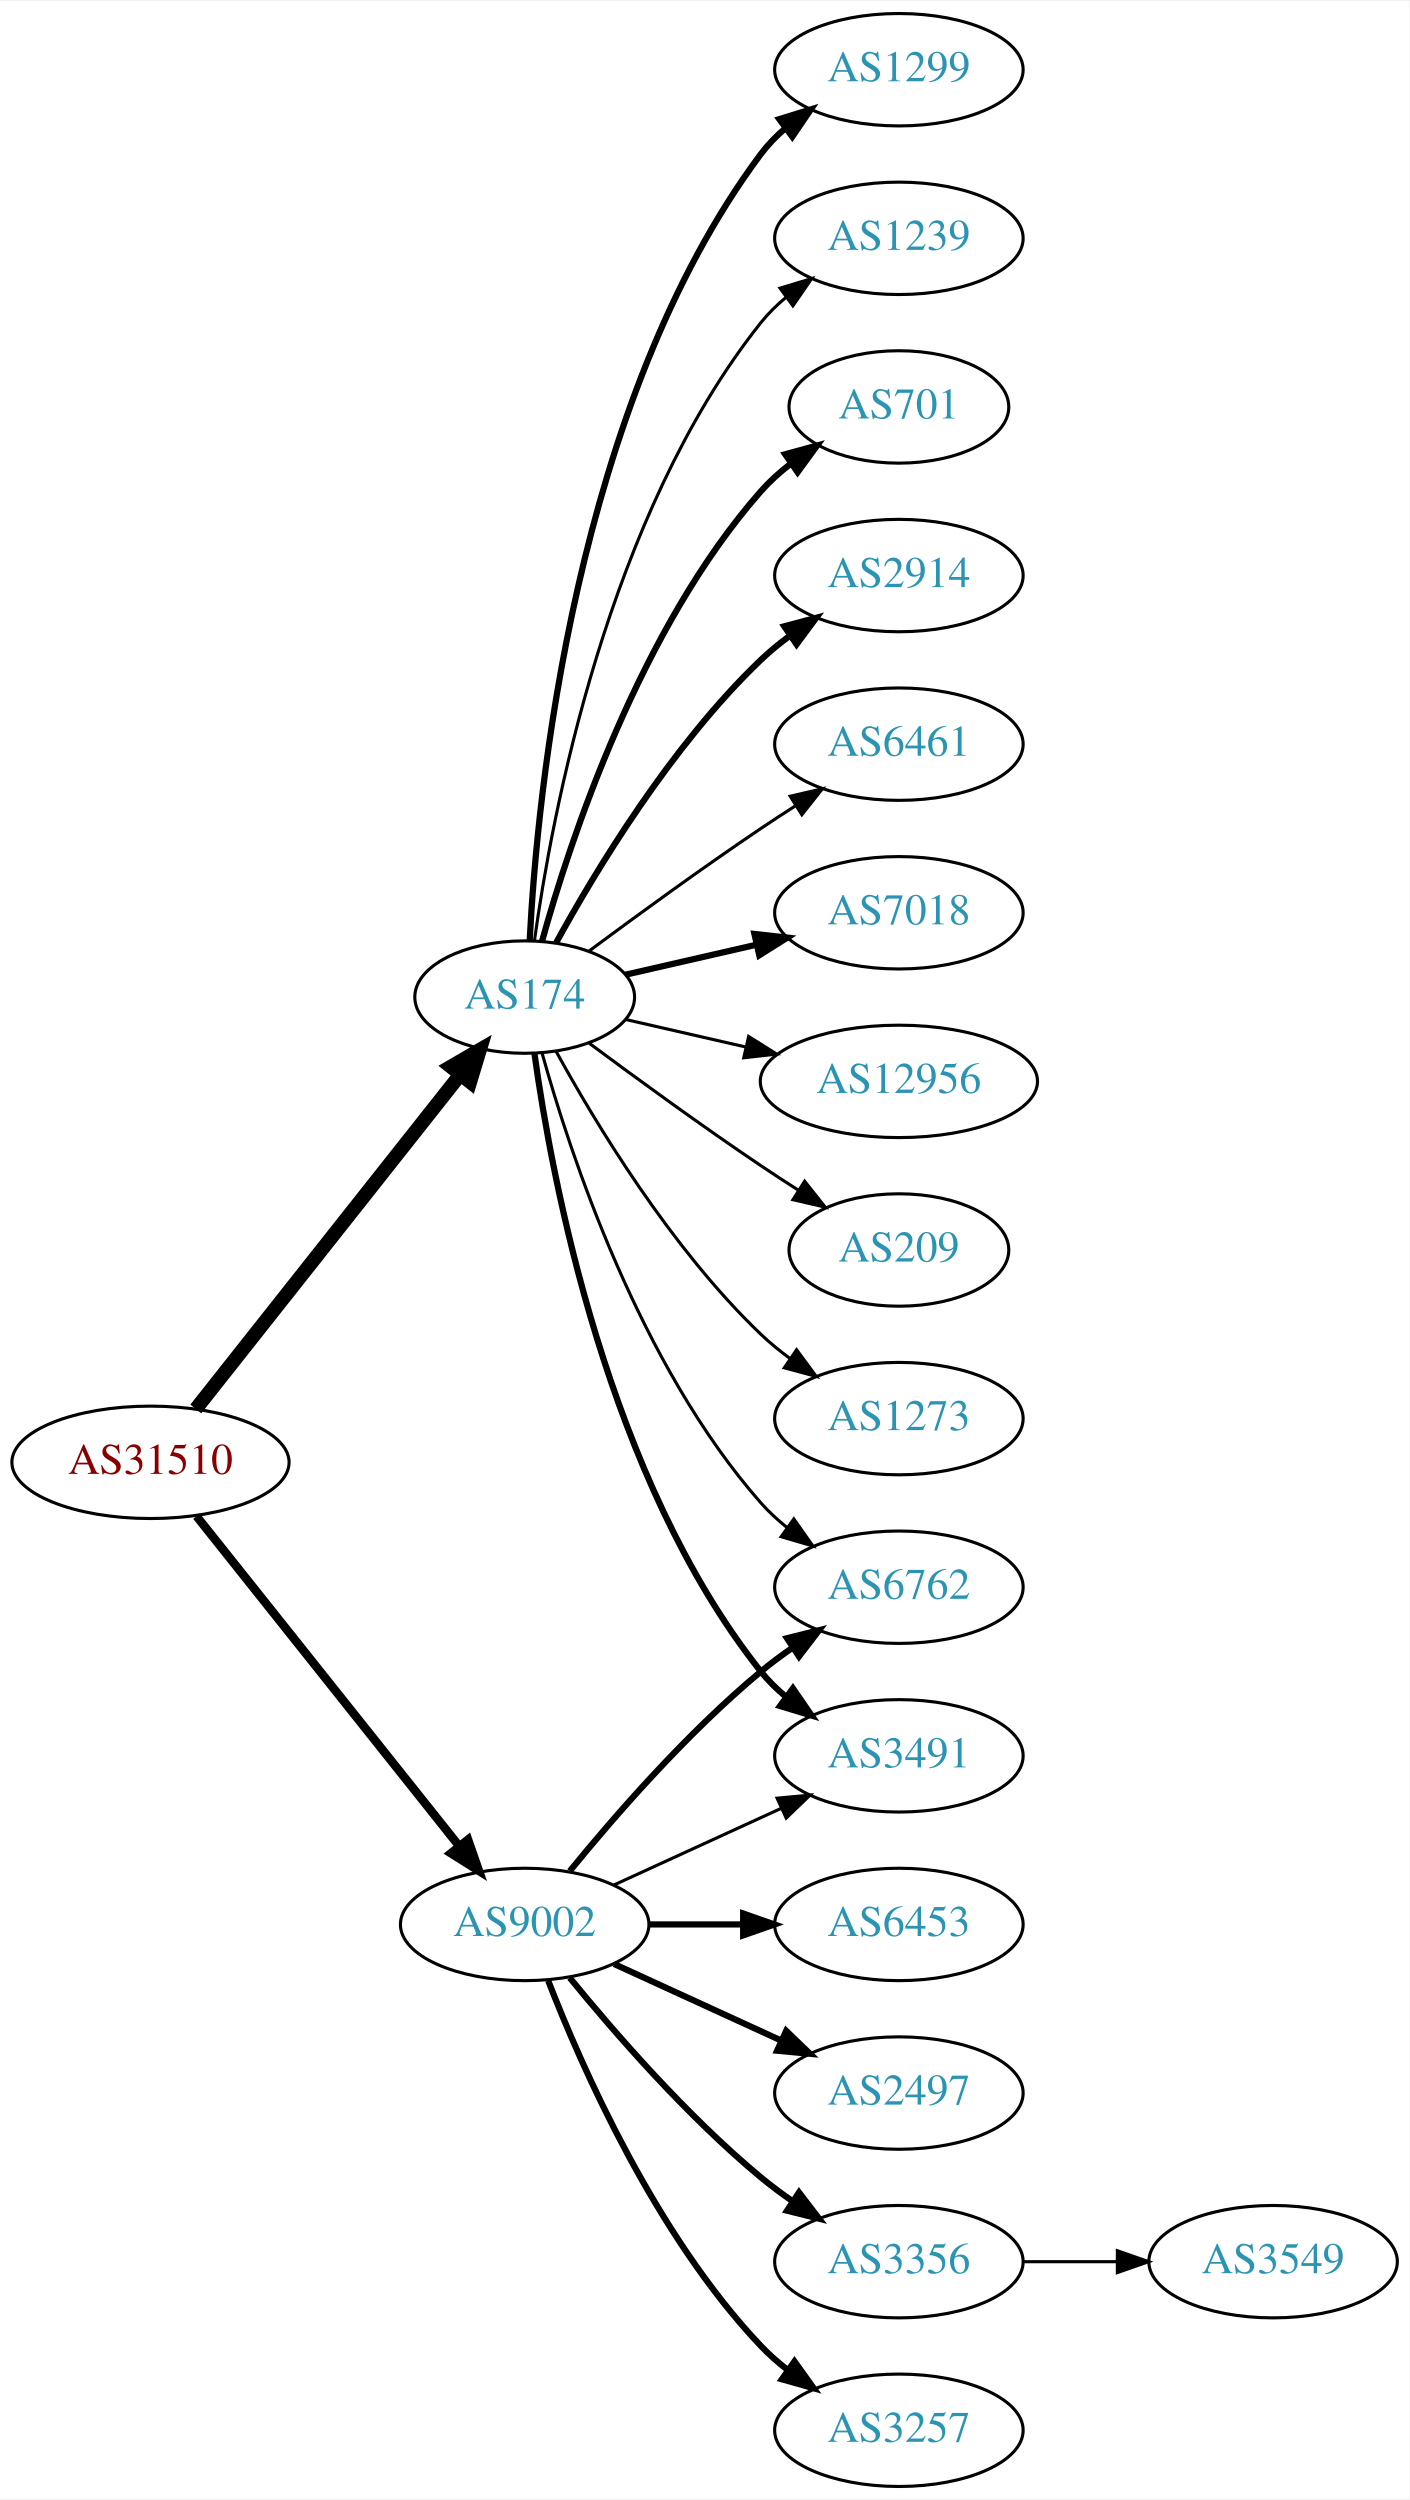
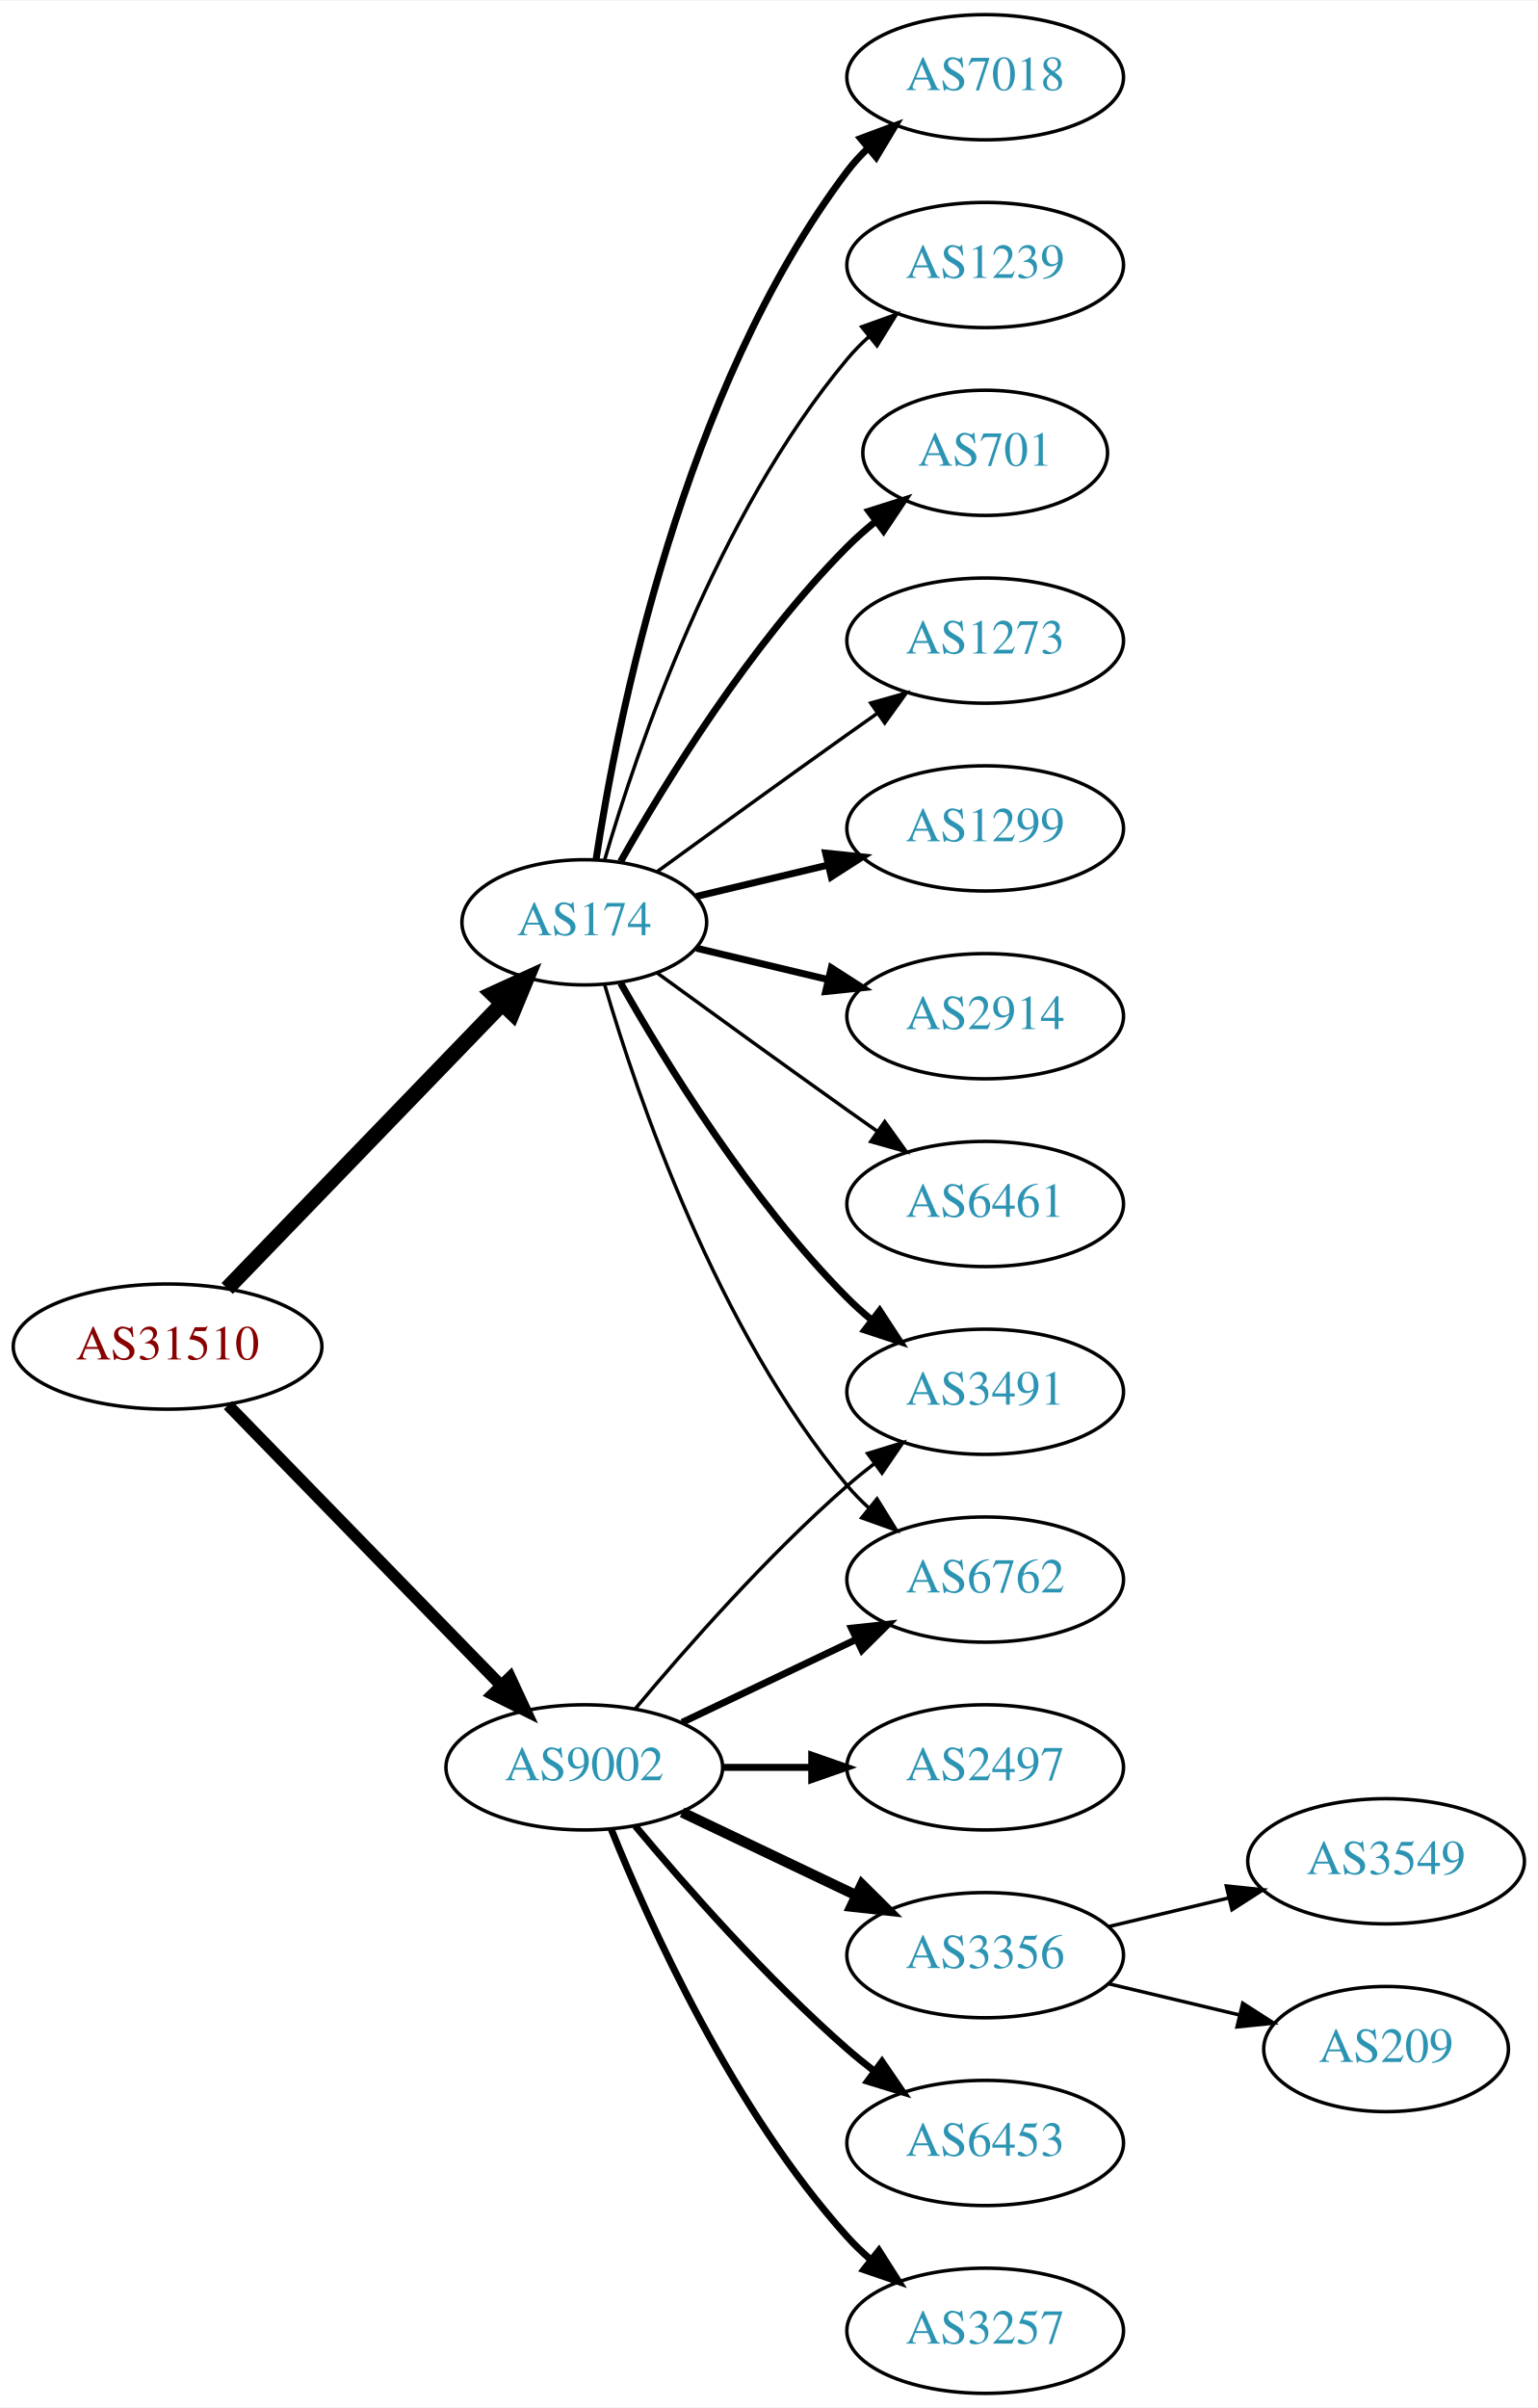
- <svg xmlns="http://www.w3.org/2000/svg" xmlns:xlink="http://www.w3.org/1999/xlink" width="451pt" height="800pt" viewBox="0.00 0.00 451.37 800.00">
-   <g id="graph0" class="graph" transform="scale(1 1) rotate(0) translate(4 796)">
-     <polygon fill="white" stroke="none" points="-4,4 -4,-796 447.37,-796 447.37,4 -4,4" />
+ <svg xmlns="http://www.w3.org/2000/svg" xmlns:xlink="http://www.w3.org/1999/xlink" width="442pt" height="692pt" viewBox="0.00 0.00 442.27 692.00">
+   <g id="graph0" class="graph" transform="scale(1 1) rotate(0) translate(4 688)">
+     <polygon fill="white" stroke="none" points="-4,4 -4,-688 438.271,-688 438.271,4 -4,4" />
    <g id="node1" class="node">
      <g id="a_node1">
        <a xlink:href="/asn/31510" xlink:title="AS31510 ~ Innsbrucker Kommunalbetriebe AG [AT]">
-           <ellipse fill="#ffffff" stroke="black" cx="44.196" cy="-328" rx="44.393" ry="18" />
-           <text text-anchor="middle" x="44.196" y="-324.3" font-family="Times,serif" font-size="14.00" fill="#880000">AS31510</text>
+           <ellipse fill="#ffffff" stroke="black" cx="44.196" cy="-301" rx="44.393" ry="18" />
+           <text text-anchor="middle" x="44.196" y="-297.3" font-family="Times,serif" font-size="14.00" fill="#880000">AS31510</text>
        </a>
      </g>
    </g>
    <g id="node2" class="node">
      <g id="a_node2">
        <a xlink:href="/asn/174" xlink:title="AS174 ~ Cogent Communications [US]">
-           <ellipse fill="#ffffff" stroke="black" cx="164.039" cy="-477" rx="35.194" ry="18" />
-           <text text-anchor="middle" x="164.039" y="-473.3" font-family="Times,serif" font-size="14.00" fill="#2c94b3">AS174</text>
+           <ellipse fill="#ffffff" stroke="black" cx="164.039" cy="-423" rx="35.194" ry="18" />
+           <text text-anchor="middle" x="164.039" y="-419.3" font-family="Times,serif" font-size="14.00" fill="#2c94b3">AS174</text>
        </a>
      </g>
    </g>
    <g id="edge1" class="edge">
-       <path fill="none" stroke="black" stroke-width="4.5" d="M58.714,-345.092C79.492,-371.364 119.383,-421.802 143.365,-452.125" />
-       <polygon fill="black" stroke="black" stroke-width="4.5" points="140.387,-454.706 149.678,-460.107 146.563,-449.821 140.387,-454.706" />
+       <path fill="none" stroke="black" stroke-width="4.5" d="M61.334,-317.708C81.811,-338.907 117.245,-375.59 140.413,-399.576" />
+       <polygon fill="black" stroke="black" stroke-width="4.5" points="137.69,-402.425 147.47,-406.882 143.354,-396.954 137.69,-402.425" />
    </g>
    <g id="node3" class="node">
      <g id="a_node3">
        <a xlink:href="/asn/9002" xlink:title="AS9002 ~ RETN Limited [EU]">
          <ellipse fill="#ffffff" stroke="black" cx="164.039" cy="-180" rx="39.794" ry="18" />
          <text text-anchor="middle" x="164.039" y="-176.3" font-family="Times,serif" font-size="14.00" fill="#2c94b3">AS9002</text>
        </a>
      </g>
    </g>
    <g id="edge2" class="edge">
-       <path fill="none" stroke="black" stroke-width="2.75" d="M58.945,-310.733C79.7,-284.666 119.146,-235.126 143.07,-205.079" />
-       <polygon fill="black" stroke="black" stroke-width="2.75" points="145.887,-207.16 149.378,-197.157 140.41,-202.8 145.887,-207.16" />
+       <path fill="none" stroke="black" stroke-width="3.375" d="M61.582,-284.175C82.011,-263.198 117.049,-227.222 140.129,-203.523" />
+       <polygon fill="black" stroke="black" stroke-width="3.375" points="142.699,-205.901 147.169,-196.295 137.684,-201.017 142.699,-205.901" />
    </g>
    <g id="node4" class="node">
      <g id="a_node4">
        <a xlink:href="/asn/1299" xlink:title="AS1299 ~ Telia Carrier [EU]">
-           <ellipse fill="#ffffff" stroke="black" cx="283.881" cy="-774" rx="39.794" ry="18" />
-           <text text-anchor="middle" x="283.881" y="-770.3" font-family="Times,serif" font-size="14.00" fill="#2c94b3">AS1299</text>
+           <ellipse fill="#ffffff" stroke="black" cx="279.332" cy="-450" rx="39.794" ry="18" />
+           <text text-anchor="middle" x="279.332" y="-446.3" font-family="Times,serif" font-size="14.00" fill="#2c94b3">AS1299</text>
        </a>
      </g>
    </g>
    <g id="edge3" class="edge">
-       <path fill="none" stroke="black" stroke-width="2" d="M165.63,-495.023C168.007,-541.412 179.925,-666.893 239.685,-747 241.933,-750.013 244.624,-752.769 247.551,-755.272" />
-       <polygon fill="black" stroke="black" stroke-width="2" points="245.582,-758.169 255.702,-761.303 249.746,-752.542 245.582,-758.169" />
+       <path fill="none" stroke="black" stroke-width="2" d="M196.296,-430.449C207.976,-433.233 221.472,-436.449 234.101,-439.459" />
+       <polygon fill="black" stroke="black" stroke-width="2" points="233.454,-442.903 243.993,-441.816 235.077,-436.093 233.454,-442.903" />
    </g>
    <g id="node5" class="node">
      <g id="a_node5">
-         <a xlink:href="/asn/1239" xlink:title="AS1239 ~ Sprint [US]">
-           <ellipse fill="#ffffff" stroke="black" cx="283.881" cy="-720" rx="39.794" ry="18" />
-           <text text-anchor="middle" x="283.881" y="-716.3" font-family="Times,serif" font-size="14.00" fill="#2c94b3">AS1239</text>
+         <a xlink:href="/asn/2914" xlink:title="AS2914 ~ NTT America, Inc. [US]">
+           <ellipse fill="#ffffff" stroke="black" cx="279.332" cy="-396" rx="39.794" ry="18" />
+           <text text-anchor="middle" x="279.332" y="-392.3" font-family="Times,serif" font-size="14.00" fill="#2c94b3">AS2914</text>
        </a>
      </g>
    </g>
    <g id="edge4" class="edge">
-       <path fill="none" stroke="black" d="M167.178,-495.17C172.678,-534.974 190.504,-631.233 239.685,-693 242.026,-695.94 244.781,-698.649 247.747,-701.121" />
-       <polygon fill="black" stroke="black" points="245.812,-704.042 255.953,-707.11 249.939,-698.388 245.812,-704.042" />
+       <path fill="none" stroke="black" stroke-width="2" d="M196.296,-415.551C207.976,-412.767 221.472,-409.551 234.101,-406.541" />
+       <polygon fill="black" stroke="black" stroke-width="2" points="235.077,-409.907 243.993,-404.184 233.454,-403.097 235.077,-409.907" />
    </g>
    <g id="node6" class="node">
      <g id="a_node6">
-         <a xlink:href="/asn/701" xlink:title="AS701 ~ UUNET [US]">
-           <ellipse fill="#ffffff" stroke="black" cx="283.881" cy="-666" rx="35.194" ry="18" />
-           <text text-anchor="middle" x="283.881" y="-662.3" font-family="Times,serif" font-size="14.00" fill="#2c94b3">AS701</text>
+         <a xlink:href="/asn/6461" xlink:title="AS6461 ~ Zayo Bandwidth [US]">
+           <ellipse fill="#ffffff" stroke="black" cx="279.332" cy="-342" rx="39.794" ry="18" />
+           <text text-anchor="middle" x="279.332" y="-338.3" font-family="Times,serif" font-size="14.00" fill="#2c94b3">AS6461</text>
        </a>
      </g>
    </g>
    <g id="edge5" class="edge">
-       <path fill="none" stroke="black" stroke-width="2" d="M169.612,-494.946C178.517,-526.995 200.801,-594.842 239.685,-639 242.512,-642.211 245.814,-645.172 249.309,-647.864" />
-       <polygon fill="black" stroke="black" stroke-width="2" points="247.466,-650.845 257.684,-653.645 251.443,-645.084 247.466,-650.845" />
+       <path fill="none" stroke="black" d="M184.935,-408.471C199.936,-397.55 221.043,-382.253 239.685,-369 242.506,-366.995 245.449,-364.915 248.397,-362.841" />
+       <polygon fill="black" stroke="black" points="250.443,-365.681 256.621,-357.074 246.424,-359.95 250.443,-365.681" />
    </g>
    <g id="node7" class="node">
      <g id="a_node7">
-         <a xlink:href="/asn/2914" xlink:title="AS2914 ~ NTT America, Inc. [US]">
-           <ellipse fill="#ffffff" stroke="black" cx="283.881" cy="-612" rx="39.794" ry="18" />
-           <text text-anchor="middle" x="283.881" y="-608.3" font-family="Times,serif" font-size="14.00" fill="#2c94b3">AS2914</text>
+         <a xlink:href="/asn/7018" xlink:title="AS7018 ~ AT&amp;T Services, Inc. [US]">
+           <ellipse fill="#ffffff" stroke="black" cx="279.332" cy="-666" rx="39.794" ry="18" />
+           <text text-anchor="middle" x="279.332" y="-662.3" font-family="Times,serif" font-size="14.00" fill="#2c94b3">AS7018</text>
        </a>
      </g>
    </g>
    <g id="edge6" class="edge">
-       <path fill="none" stroke="black" stroke-width="2" d="M174.065,-494.321C186.548,-517.1 210.837,-557.453 239.685,-585 242.553,-587.739 245.742,-590.347 249.051,-592.785" />
-       <polygon fill="black" stroke="black" stroke-width="2" points="247.175,-595.742 257.411,-598.477 251.114,-589.956 247.175,-595.742" />
+       <path fill="none" stroke="black" stroke-width="2" d="M167.415,-440.986C173.389,-480.422 192.1,-575.995 239.685,-639 241.442,-641.327 243.459,-643.529 245.629,-645.596" />
+       <polygon fill="black" stroke="black" stroke-width="2" points="243.513,-648.389 253.441,-652.088 247.987,-643.005 243.513,-648.389" />
    </g>
    <g id="node8" class="node">
      <g id="a_node8">
-         <a xlink:href="/asn/3491" xlink:title="AS3491 ~ PCCW Global, Inc. [US]">
-           <ellipse fill="#ffffff" stroke="black" cx="283.881" cy="-234" rx="39.794" ry="18" />
-           <text text-anchor="middle" x="283.881" y="-230.3" font-family="Times,serif" font-size="14.00" fill="#2c94b3">AS3491</text>
+         <a xlink:href="/asn/1239" xlink:title="AS1239 ~ Sprint [US]">
+           <ellipse fill="#ffffff" stroke="black" cx="279.332" cy="-612" rx="39.794" ry="18" />
+           <text text-anchor="middle" x="279.332" y="-608.3" font-family="Times,serif" font-size="14.00" fill="#2c94b3">AS1239</text>
        </a>
      </g>
    </g>
    <g id="edge7" class="edge">
-       <path fill="none" stroke="black" stroke-width="2" d="M167.178,-458.83C172.678,-419.026 190.504,-322.767 239.685,-261 242.026,-258.06 244.781,-255.351 247.747,-252.879" />
-       <polygon fill="black" stroke="black" stroke-width="2" points="249.939,-255.612 255.953,-246.89 245.812,-249.958 249.939,-255.612" />
+       <path fill="none" stroke="black" d="M169.913,-441.002C179.227,-472.844 202.043,-539.981 239.685,-585 241.555,-587.237 243.654,-589.374 245.88,-591.396" />
+       <polygon fill="black" stroke="black" points="243.823,-594.234 253.799,-597.804 248.227,-588.793 243.823,-594.234" />
    </g>
    <g id="node9" class="node">
      <g id="a_node9">
-         <a xlink:href="/asn/6461" xlink:title="AS6461 ~ Zayo Bandwidth [US]">
-           <ellipse fill="#ffffff" stroke="black" cx="283.881" cy="-558" rx="39.794" ry="18" />
-           <text text-anchor="middle" x="283.881" y="-554.3" font-family="Times,serif" font-size="14.00" fill="#2c94b3">AS6461</text>
+         <a xlink:href="/asn/6762" xlink:title="AS6762 ~ TELECOM ITALIA SPARKLE S.p.A. [IT]">
+           <ellipse fill="#ffffff" stroke="black" cx="279.332" cy="-234" rx="39.794" ry="18" />
+           <text text-anchor="middle" x="279.332" y="-230.3" font-family="Times,serif" font-size="14.00" fill="#2c94b3">AS6762</text>
        </a>
      </g>
    </g>
    <g id="edge8" class="edge">
-       <path fill="none" stroke="black" d="M184.74,-491.81C199.642,-502.875 220.71,-518.228 239.685,-531 243.234,-533.389 246.984,-535.839 250.733,-538.242" />
-       <polygon fill="black" stroke="black" points="249.059,-541.325 259.381,-543.712 252.801,-535.409 249.059,-541.325" />
+       <path fill="none" stroke="black" d="M169.913,-404.998C179.227,-373.156 202.043,-306.019 239.685,-261 241.555,-258.763 243.654,-256.626 245.88,-254.604" />
+       <polygon fill="black" stroke="black" points="248.227,-257.207 253.799,-248.196 243.823,-251.766 248.227,-257.207" />
    </g>
    <g id="node10" class="node">
      <g id="a_node10">
-         <a xlink:href="/asn/7018" xlink:title="AS7018 ~ AT&amp;T Services, Inc. [US]">
-           <ellipse fill="#ffffff" stroke="black" cx="283.881" cy="-504" rx="39.794" ry="18" />
-           <text text-anchor="middle" x="283.881" y="-500.3" font-family="Times,serif" font-size="14.00" fill="#2c94b3">AS7018</text>
+         <a xlink:href="/asn/701" xlink:title="AS701 ~ UUNET [US]">
+           <ellipse fill="#ffffff" stroke="black" cx="279.332" cy="-558" rx="35.194" ry="18" />
+           <text text-anchor="middle" x="279.332" y="-554.3" font-family="Times,serif" font-size="14.00" fill="#2c94b3">AS701</text>
        </a>
      </g>
    </g>
    <g id="edge9" class="edge">
-       <path fill="none" stroke="black" stroke-width="2" d="M196.309,-484.165C209.148,-487.106 224.253,-490.567 238.22,-493.767" />
-       <polygon fill="black" stroke="black" stroke-width="2" points="237.612,-497.219 248.141,-496.04 239.175,-490.395 237.612,-497.219" />
+       <path fill="none" stroke="black" stroke-width="2" d="M174.498,-440.49C187.28,-463.096 211.712,-502.886 239.685,-531 242.185,-533.513 244.946,-535.949 247.807,-538.261" />
+       <polygon fill="black" stroke="black" stroke-width="2" points="245.905,-541.21 256.004,-544.413 250.108,-535.611 245.905,-541.21" />
    </g>
    <g id="node11" class="node">
      <g id="a_node11">
-         <a xlink:href="/asn/12956" xlink:title="AS12956 ~ TELXIUS [ES]">
-           <ellipse fill="#ffffff" stroke="black" cx="283.881" cy="-450" rx="44.393" ry="18" />
-           <text text-anchor="middle" x="283.881" y="-446.3" font-family="Times,serif" font-size="14.00" fill="#2c94b3">AS12956</text>
+         <a xlink:href="/asn/3491" xlink:title="AS3491 ~ PCCW Global, Inc. [US]">
+           <ellipse fill="#ffffff" stroke="black" cx="279.332" cy="-288" rx="39.794" ry="18" />
+           <text text-anchor="middle" x="279.332" y="-284.3" font-family="Times,serif" font-size="14.00" fill="#2c94b3">AS3491</text>
        </a>
      </g>
    </g>
    <g id="edge10" class="edge">
-       <path fill="none" stroke="black" d="M196.309,-469.835C208.154,-467.121 221.928,-463.966 234.957,-460.98" />
-       <polygon fill="black" stroke="black" points="235.766,-464.386 244.732,-458.741 234.203,-457.563 235.766,-464.386" />
+       <path fill="none" stroke="black" stroke-width="2" d="M174.498,-405.51C187.28,-382.904 211.712,-343.114 239.685,-315 241.796,-312.879 244.092,-310.812 246.477,-308.829" />
+       <polygon fill="black" stroke="black" stroke-width="2" points="248.993,-311.31 254.793,-302.444 244.73,-305.758 248.993,-311.31" />
    </g>
    <g id="node12" class="node">
      <g id="a_node12">
-         <a xlink:href="/asn/6762" xlink:title="AS6762 ~ TELECOM ITALIA SPARKLE S.p.A. [IT]">
-           <ellipse fill="#ffffff" stroke="black" cx="283.881" cy="-288" rx="39.794" ry="18" />
-           <text text-anchor="middle" x="283.881" y="-284.3" font-family="Times,serif" font-size="14.00" fill="#2c94b3">AS6762</text>
+         <a xlink:href="/asn/1273" xlink:title="AS1273 ~ Vodafone Group PLC [EU]">
+           <ellipse fill="#ffffff" stroke="black" cx="279.332" cy="-504" rx="39.794" ry="18" />
+           <text text-anchor="middle" x="279.332" y="-500.3" font-family="Times,serif" font-size="14.00" fill="#2c94b3">AS1273</text>
        </a>
      </g>
    </g>
    <g id="edge11" class="edge">
-       <path fill="none" stroke="black" d="M169.612,-459.054C178.517,-427.005 200.801,-359.158 239.685,-315 242.169,-312.179 245.019,-309.551 248.044,-307.129" />
-       <polygon fill="black" stroke="black" points="250.23,-309.869 256.334,-301.209 246.162,-304.172 250.23,-309.869" />
+       <path fill="none" stroke="black" d="M184.935,-437.529C199.936,-448.45 221.043,-463.747 239.685,-477 242.506,-479.005 245.449,-481.085 248.397,-483.159" />
+       <polygon fill="black" stroke="black" points="246.424,-486.05 256.621,-488.926 250.443,-480.319 246.424,-486.05" />
+     </g>
+     <g id="edge16" class="edge">
+       <path fill="none" stroke="black" stroke-width="2" d="M192.175,-192.934C207.169,-200.081 225.99,-209.052 242.213,-216.785" />
+       <polygon fill="black" stroke="black" stroke-width="2" points="240.884,-220.028 251.417,-221.171 243.895,-213.709 240.884,-220.028" />
+     </g>
+     <g id="edge17" class="edge">
+       <path fill="none" stroke="black" d="M178.669,-196.817C192.951,-213.929 216.498,-240.745 239.685,-261 242.151,-263.154 244.789,-265.294 247.487,-267.372" />
+       <polygon fill="black" stroke="black" points="245.512,-270.264 255.641,-273.37 249.66,-264.625 245.512,-270.264" />
    </g>
    <g id="node13" class="node">
      <g id="a_node13">
-         <a xlink:href="/asn/209" xlink:title="AS209 ~ CenturyLink Communications, LLC [US]">
-           <ellipse fill="#ffffff" stroke="black" cx="283.881" cy="-396" rx="35.194" ry="18" />
-           <text text-anchor="middle" x="283.881" y="-392.3" font-family="Times,serif" font-size="14.00" fill="#2c94b3">AS209</text>
+         <a xlink:href="/asn/3257" xlink:title="AS3257 ~ GTT [DE]">
+           <ellipse fill="#ffffff" stroke="black" cx="279.332" cy="-18" rx="39.794" ry="18" />
+           <text text-anchor="middle" x="279.332" y="-14.3" font-family="Times,serif" font-size="14.00" fill="#2c94b3">AS3257</text>
        </a>
      </g>
    </g>
    <g id="edge12" class="edge">
-       <path fill="none" stroke="black" d="M184.74,-462.19C199.642,-451.125 220.71,-435.772 239.685,-423 243.502,-420.431 247.552,-417.79 251.583,-415.214" />
-       <polygon fill="black" stroke="black" points="253.687,-418.025 260.277,-409.729 249.952,-412.105 253.687,-418.025" />
+       <path fill="none" stroke="black" stroke-width="2" d="M171.786,-162.213C182.837,-134.757 206.891,-81.422 239.685,-45 241.688,-42.776 243.906,-40.637 246.239,-38.603" />
+       <polygon fill="black" stroke="black" stroke-width="2" points="248.769,-41.065 254.458,-32.127 244.437,-35.567 248.769,-41.065" />
    </g>
    <g id="node14" class="node">
      <g id="a_node14">
-         <a xlink:href="/asn/1273" xlink:title="AS1273 ~ Vodafone Group PLC [EU]">
-           <ellipse fill="#ffffff" stroke="black" cx="283.881" cy="-342" rx="39.794" ry="18" />
-           <text text-anchor="middle" x="283.881" y="-338.3" font-family="Times,serif" font-size="14.00" fill="#2c94b3">AS1273</text>
+         <a xlink:href="/asn/2497" xlink:title="AS2497 ~ Internet Initiative Japan Inc. [JP]">
+           <ellipse fill="#ffffff" stroke="black" cx="279.332" cy="-180" rx="39.794" ry="18" />
+           <text text-anchor="middle" x="279.332" y="-176.3" font-family="Times,serif" font-size="14.00" fill="#2c94b3">AS2497</text>
        </a>
      </g>
    </g>
    <g id="edge13" class="edge">
-       <path fill="none" stroke="black" d="M174.065,-459.679C186.548,-436.9 210.837,-396.547 239.685,-369 242.553,-366.261 245.742,-363.653 249.051,-361.215" />
-       <polygon fill="black" stroke="black" points="251.114,-364.044 257.411,-355.523 247.175,-358.258 251.114,-364.044" />
-     </g>
-     <g id="edge19" class="edge">
-       <path fill="none" stroke="black" d="M192.667,-192.661C208.624,-199.973 228.895,-209.261 246.178,-217.181" />
-       <polygon fill="black" stroke="black" points="244.876,-220.435 255.425,-221.419 247.793,-214.071 244.876,-220.435" />
-     </g>
-     <g id="edge17" class="edge">
-       <path fill="none" stroke="black" stroke-width="2" d="M178.458,-197.065C192.572,-214.375 215.987,-241.345 239.685,-261 242.901,-263.668 246.402,-266.27 249.972,-268.741" />
-       <polygon fill="black" stroke="black" stroke-width="2" points="248.05,-271.666 258.329,-274.236 251.896,-265.817 248.05,-271.666" />
+       <path fill="none" stroke="black" stroke-width="2" d="M203.711,-180C211.914,-180 220.678,-180 229.21,-180" />
+       <polygon fill="black" stroke="black" stroke-width="2" points="229.449,-183.5 239.449,-180 229.449,-176.5 229.449,-183.5" />
    </g>
    <g id="node15" class="node">
      <g id="a_node15">
-         <a xlink:href="/asn/2497" xlink:title="AS2497 ~ Internet Initiative Japan Inc. [JP]">
-           <ellipse fill="#ffffff" stroke="black" cx="283.881" cy="-126" rx="39.794" ry="18" />
-           <text text-anchor="middle" x="283.881" y="-122.3" font-family="Times,serif" font-size="14.00" fill="#2c94b3">AS2497</text>
+         <a xlink:href="/asn/3356" xlink:title="AS3356 ~ Level 3 Parent, LLC [US]">
+           <ellipse fill="#ffffff" stroke="black" cx="279.332" cy="-126" rx="39.794" ry="18" />
+           <text text-anchor="middle" x="279.332" y="-122.3" font-family="Times,serif" font-size="14.00" fill="#2c94b3">AS3356</text>
        </a>
      </g>
    </g>
    <g id="edge14" class="edge">
-       <path fill="none" stroke="black" stroke-width="2" d="M192.667,-167.339C208.624,-160.027 228.895,-150.739 246.178,-142.819" />
-       <polygon fill="black" stroke="black" stroke-width="2" points="247.793,-145.929 255.425,-138.581 244.876,-139.565 247.793,-145.929" />
+       <path fill="none" stroke="black" stroke-width="3" d="M192.175,-167.066C207.169,-159.919 225.99,-150.948 242.213,-143.215" />
+       <polygon fill="black" stroke="black" stroke-width="3" points="243.895,-146.291 251.417,-138.829 240.884,-139.972 243.895,-146.291" />
    </g>
    <g id="node16" class="node">
      <g id="a_node16">
-         <a xlink:href="/asn/3356" xlink:title="AS3356 ~ Level 3 Parent, LLC [US]">
-           <ellipse fill="#ffffff" stroke="black" cx="283.881" cy="-72" rx="39.794" ry="18" />
-           <text text-anchor="middle" x="283.881" y="-68.3" font-family="Times,serif" font-size="14.00" fill="#2c94b3">AS3356</text>
+         <a xlink:href="/asn/6453" xlink:title="AS6453 ~ TATA COMMUNICATIONS (AMERICA) INC [US]">
+           <ellipse fill="#ffffff" stroke="black" cx="279.332" cy="-72" rx="39.794" ry="18" />
+           <text text-anchor="middle" x="279.332" y="-68.3" font-family="Times,serif" font-size="14.00" fill="#2c94b3">AS6453</text>
        </a>
      </g>
    </g>
    <g id="edge15" class="edge">
-       <path fill="none" stroke="black" stroke-width="2" d="M178.458,-162.935C192.572,-145.625 215.987,-118.655 239.685,-99 242.901,-96.332 246.402,-93.73 249.972,-91.259" />
-       <polygon fill="black" stroke="black" stroke-width="2" points="251.896,-94.183 258.329,-85.764 248.05,-88.334 251.896,-94.183" />
+       <path fill="none" stroke="black" stroke-width="2" d="M178.669,-163.183C192.951,-146.071 216.498,-119.255 239.685,-99 242.151,-96.846 244.789,-94.706 247.487,-92.628" />
+       <polygon fill="black" stroke="black" stroke-width="2" points="249.66,-95.375 255.641,-86.63 245.512,-89.736 249.66,-95.375" />
    </g>
    <g id="node17" class="node">
      <g id="a_node17">
-         <a xlink:href="/asn/3257" xlink:title="AS3257 ~ GTT [DE]">
-           <ellipse fill="#ffffff" stroke="black" cx="283.881" cy="-18" rx="39.794" ry="18" />
-           <text text-anchor="middle" x="283.881" y="-14.3" font-family="Times,serif" font-size="14.00" fill="#2c94b3">AS3257</text>
-         </a>
-       </g>
-     </g>
-     <g id="edge16" class="edge">
-       <path fill="none" stroke="black" stroke-width="2" d="M171.562,-162.006C182.312,-134.272 205.969,-80.571 239.685,-45 242.271,-42.272 245.188,-39.706 248.257,-37.323" />
-       <polygon fill="black" stroke="black" stroke-width="2" points="250.435,-40.069 256.605,-31.457 246.411,-34.342 250.435,-40.069" />
+         <a xlink:href="/asn/3549" xlink:title="AS3549 ~ Level 3 Parent, LLC [US]">
+           <ellipse fill="#ffffff" stroke="black" cx="394.625" cy="-153" rx="39.794" ry="18" />
+           <text text-anchor="middle" x="394.625" y="-149.3" font-family="Times,serif" font-size="14.00" fill="#2c94b3">AS3549</text>
+         </a>
+       </g>
+     </g>
+     <g id="edge18" class="edge">
+       <path fill="none" stroke="black" d="M314.939,-134.248C325.81,-136.838 337.964,-139.735 349.407,-142.462" />
+       <polygon fill="black" stroke="black" points="348.69,-145.889 359.229,-144.803 350.313,-139.08 348.69,-145.889" />
    </g>
    <g id="node18" class="node">
      <g id="a_node18">
-         <a xlink:href="/asn/6453" xlink:title="AS6453 ~ TATA COMMUNICATIONS (AMERICA) INC [US]">
-           <ellipse fill="#ffffff" stroke="black" cx="283.881" cy="-180" rx="39.794" ry="18" />
-           <text text-anchor="middle" x="283.881" y="-176.3" font-family="Times,serif" font-size="14.00" fill="#2c94b3">AS6453</text>
-         </a>
-       </g>
-     </g>
-     <g id="edge18" class="edge">
-       <path fill="none" stroke="black" stroke-width="2" d="M203.951,-180C213.505,-180 223.854,-180 233.817,-180" />
-       <polygon fill="black" stroke="black" stroke-width="2" points="234.009,-183.5 244.009,-180 234.009,-176.5 234.009,-183.5" />
-     </g>
-     <g id="node19" class="node">
-       <g id="a_node19">
-         <a xlink:href="/asn/3549" xlink:title="AS3549 ~ Level 3 Parent, LLC [US]">
-           <ellipse fill="#ffffff" stroke="black" cx="403.724" cy="-72" rx="39.794" ry="18" />
-           <text text-anchor="middle" x="403.724" y="-68.3" font-family="Times,serif" font-size="14.00" fill="#2c94b3">AS3549</text>
-         </a>
-       </g>
-     </g>
-     <g id="edge20" class="edge">
-       <path fill="none" stroke="black" d="M323.794,-72C333.347,-72 343.697,-72 353.659,-72" />
-       <polygon fill="black" stroke="black" points="353.852,-75.5 363.852,-72 353.852,-68.5 353.852,-75.5" />
+         <a xlink:href="/asn/209" xlink:title="AS209 ~ CenturyLink Communications, LLC [US]">
+           <ellipse fill="#ffffff" stroke="black" cx="394.625" cy="-99" rx="35.194" ry="18" />
+           <text text-anchor="middle" x="394.625" y="-95.3" font-family="Times,serif" font-size="14.00" fill="#2c94b3">AS209</text>
+         </a>
+       </g>
+     </g>
+     <g id="edge19" class="edge">
+       <path fill="none" stroke="black" d="M314.939,-117.752C326.733,-114.942 340.038,-111.771 352.306,-108.847" />
+       <polygon fill="black" stroke="black" points="353.394,-112.186 362.311,-106.463 351.772,-105.376 353.394,-112.186" />
    </g>
  </g>
</svg>
